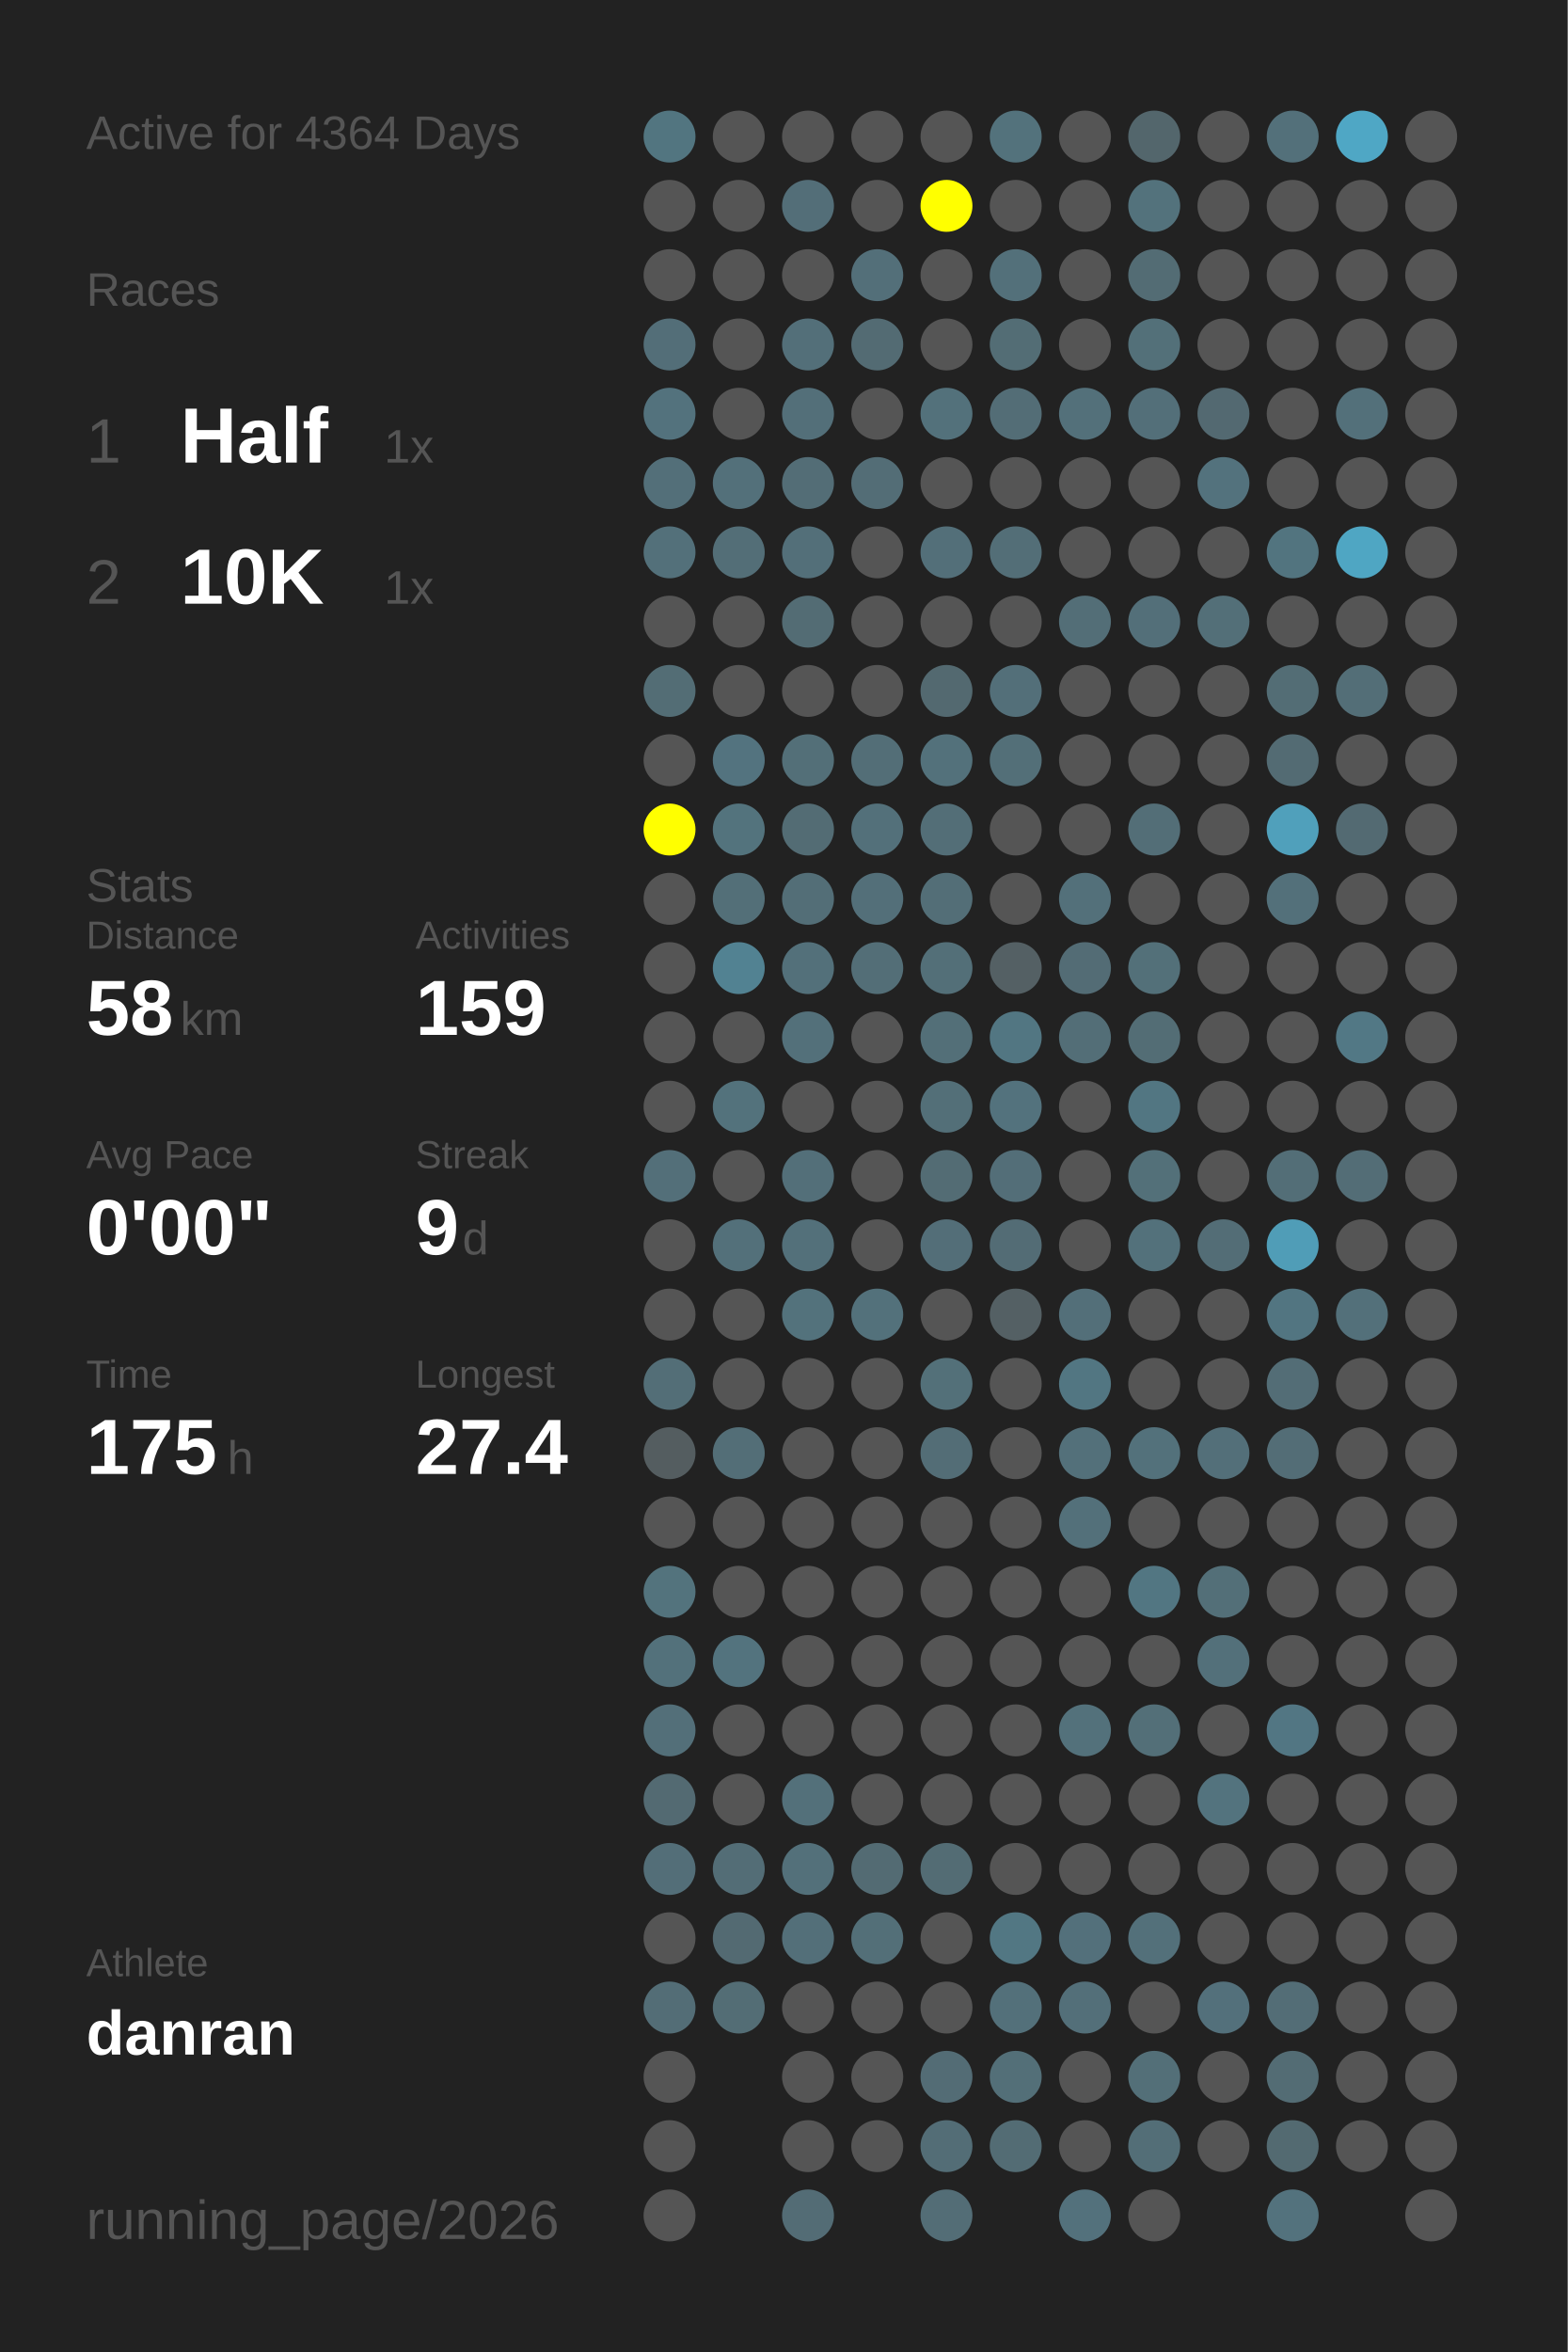
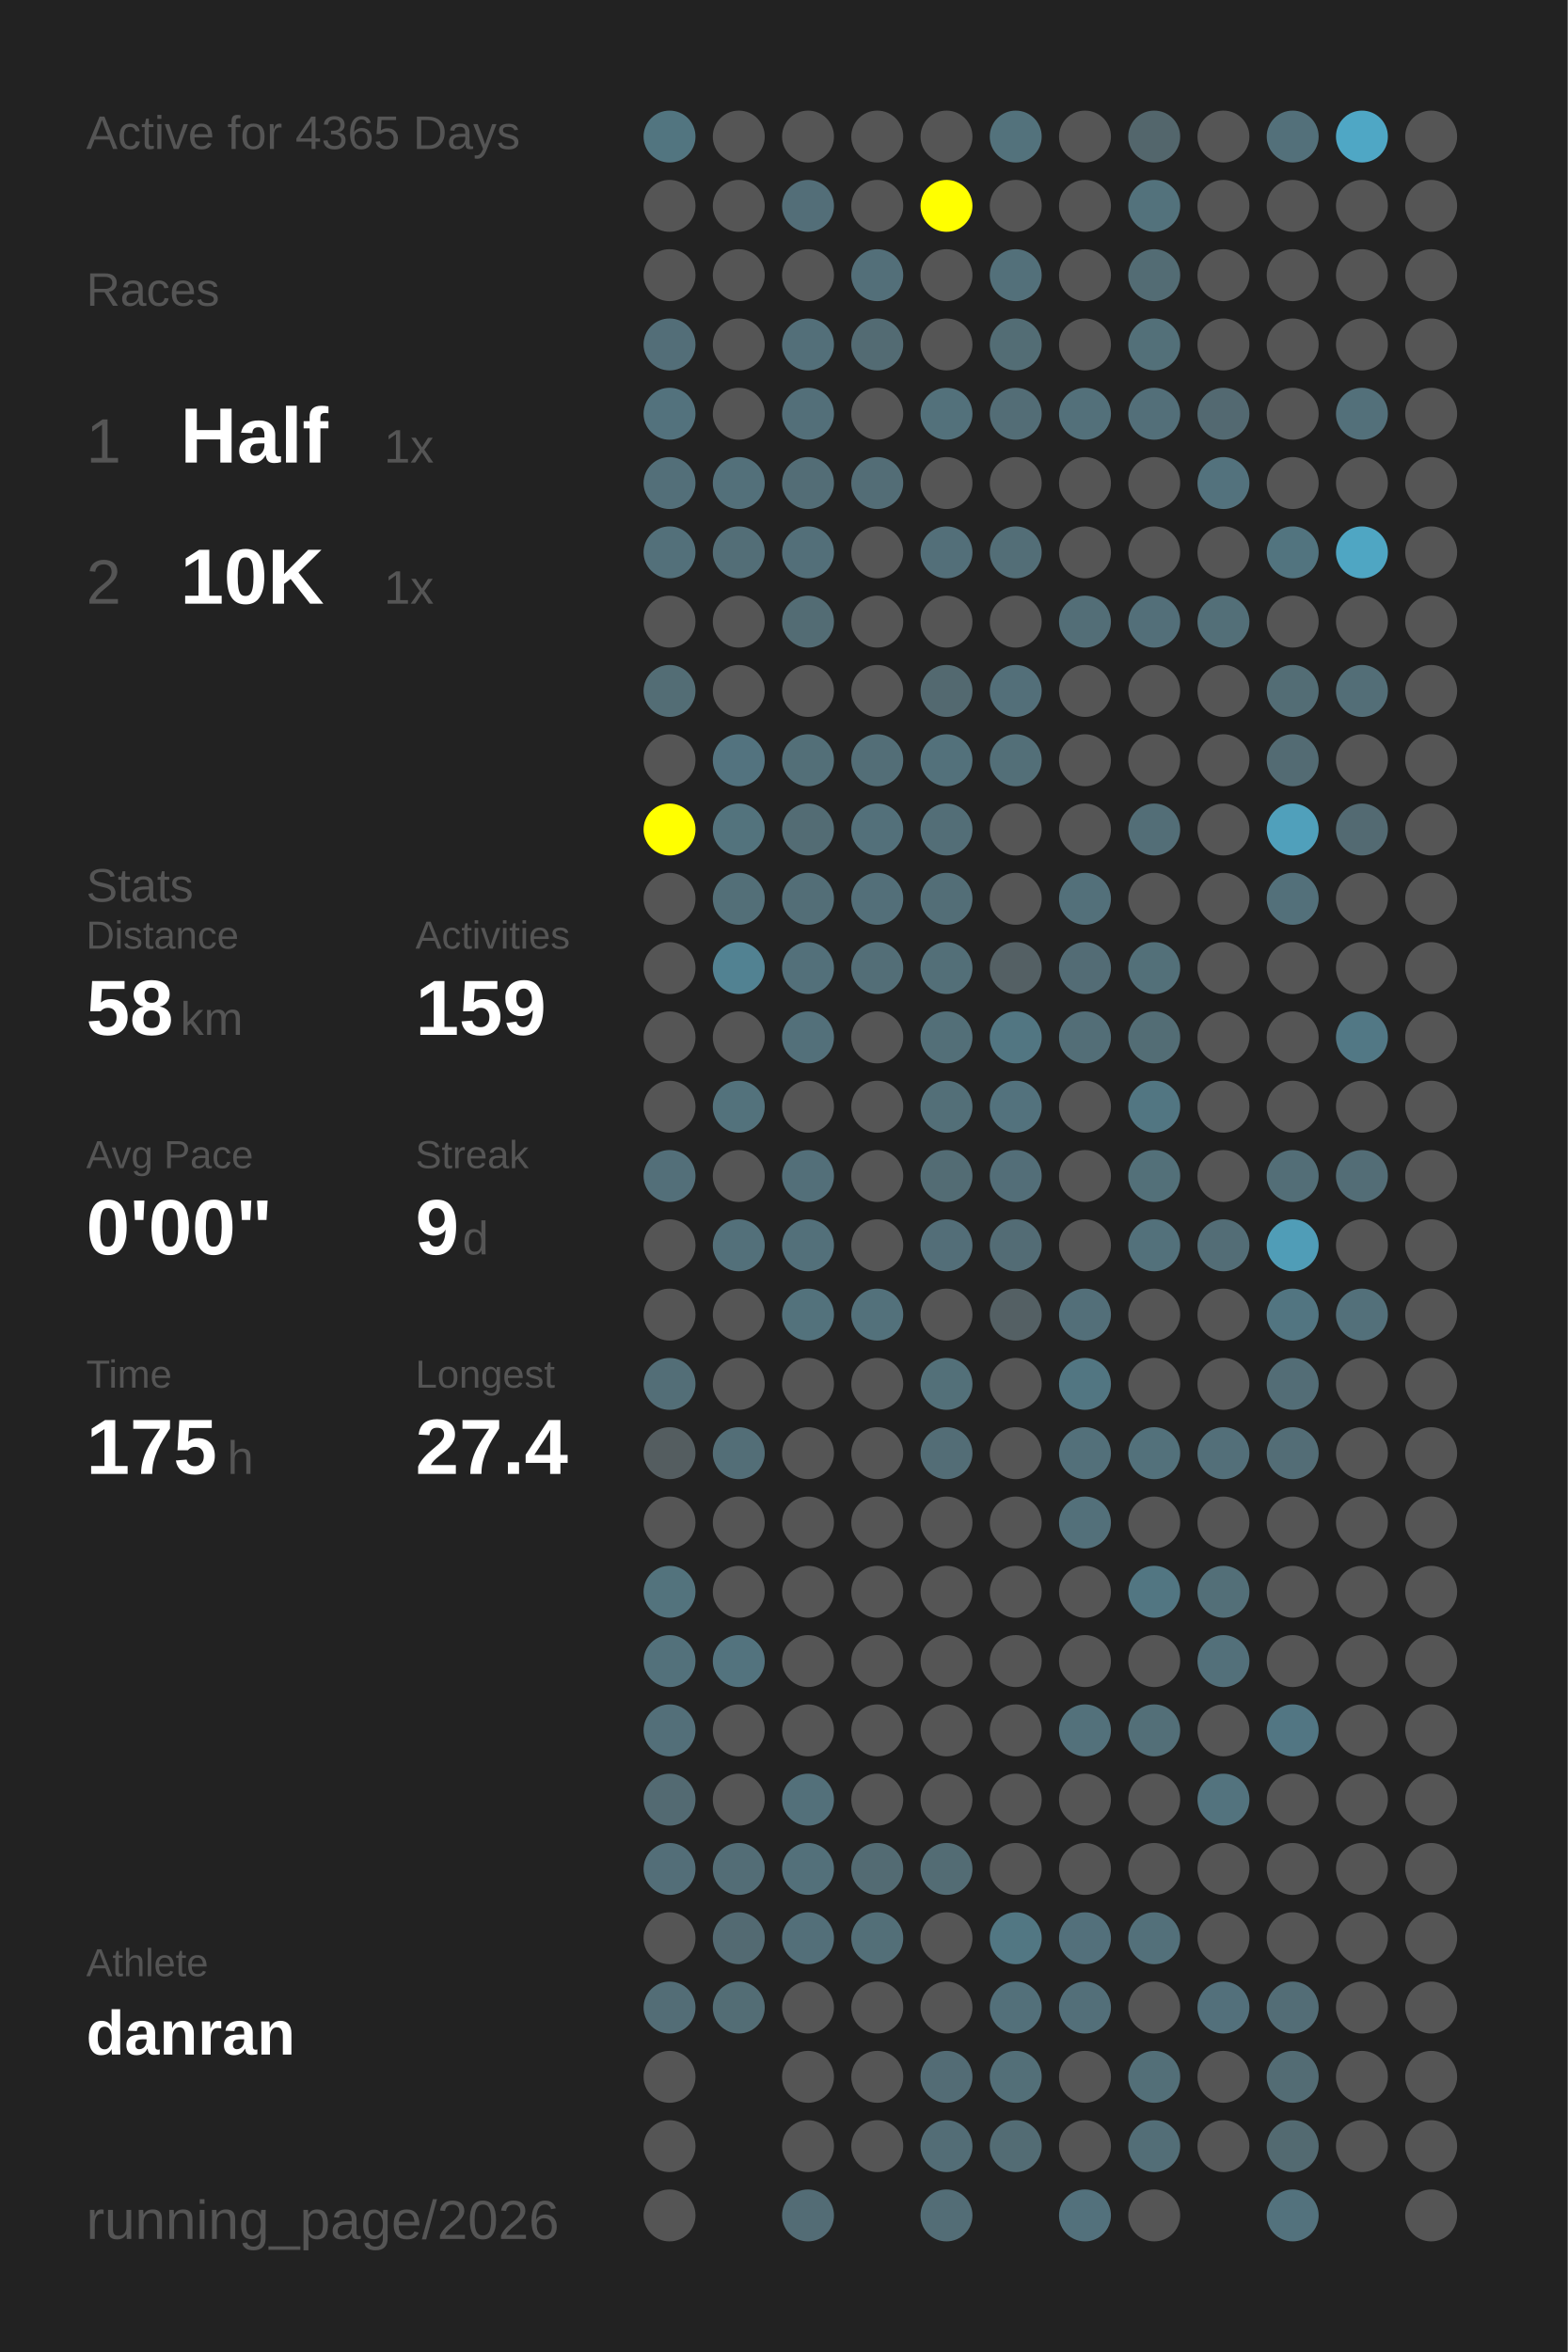
<svg xmlns="http://www.w3.org/2000/svg" baseProfile="full" height="300mm" version="1.1" viewBox="0,0,200,300" width="200mm">
  <defs />
  <rect fill="#222222" height="300" width="200" x="0" y="0" />
-   <text fill="#555555" style="font-size:6px; font-family:Arial;" x="11" y="19">Active for 4364 Days</text>
+   <text fill="#555555" style="font-size:6px; font-family:Arial;" x="11" y="19">Active for 4365 Days</text>
  <text fill="#555555" style="font-size:6px; font-family:Arial;" x="11" y="39">Races</text>
  <text fill="#555555" style="font-size:8px; font-family:Arial;" x="11" y="59">1</text>
  <text fill="#FFFFFF" style="font-size:10px; font-family:Arial; font-weight:bold;" x="23" y="59">Half</text>
  <text fill="#555555" style="font-size:6px; font-family:Arial;" x="49" y="59">1x</text>
  <text fill="#555555" style="font-size:8px; font-family:Arial;" x="11" y="77">2</text>
  <text fill="#FFFFFF" style="font-size:10px; font-family:Arial; font-weight:bold;" x="23" y="77">10K</text>
  <text fill="#555555" style="font-size:6px; font-family:Arial;" x="49" y="77">1x</text>
  <text fill="#555555" style="font-size:6px; font-family:Arial;" x="11" y="115">Stats</text>
  <text fill="#555555" style="font-size:5px; font-family:Arial;" x="11" y="121">Distance</text>
  <text fill="#FFFFFF" style="font-size:10px; font-family:Arial; font-weight:bold;" x="11" y="132">58</text>
  <text fill="#555555" style="font-size:6px; font-family:Arial;" x="23" y="132">km</text>
  <text fill="#555555" style="font-size:5px; font-family:Arial;" x="53" y="121">Activities</text>
  <text fill="#FFFFFF" style="font-size:10px; font-family:Arial; font-weight:bold;" x="53" y="132">159</text>
  <text fill="#555555" style="font-size:5px; font-family:Arial;" x="11" y="149">Avg Pace</text>
  <text fill="#FFFFFF" style="font-size:10px; font-family:Arial; font-weight:bold;" x="11" y="160">0'00"</text>
  <text fill="#555555" style="font-size:5px; font-family:Arial;" x="53" y="149">Streak</text>
  <text fill="#FFFFFF" style="font-size:10px; font-family:Arial; font-weight:bold;" x="53" y="160">9</text>
  <text fill="#555555" style="font-size:6px; font-family:Arial;" x="59" y="160">d</text>
  <text fill="#555555" style="font-size:5px; font-family:Arial;" x="11" y="177">Time</text>
  <text fill="#FFFFFF" style="font-size:10px; font-family:Arial; font-weight:bold;" x="11" y="188">175</text>
  <text fill="#555555" style="font-size:6px; font-family:Arial;" x="29" y="188">h</text>
  <text fill="#555555" style="font-size:5px; font-family:Arial;" x="53" y="177">Longest</text>
  <text fill="#FFFFFF" style="font-size:10px; font-family:Arial; font-weight:bold;" x="53" y="188">27.4</text>
  <text fill="#555555" style="font-size:5px; font-family:Arial;" x="11" y="252.065">Athlete</text>
  <text fill="#FFFFFF" style="font-size:8px; font-family:Arial; font-weight:bold;" x="11" y="262.065">danran</text>
  <text fill="#555555" style="font-size:7px; font-family:Arial;" x="11" y="285.581">running_page/2026</text>
  <circle cx="85.417" cy="17.419" fill="#527580" r="3.312" />
  <circle cx="85.417" cy="26.258" fill="#555555" r="3.312" />
  <circle cx="85.417" cy="35.097" fill="#555555" r="3.312" />
  <circle cx="85.417" cy="43.935" fill="#536e78" r="3.312" />
  <circle cx="85.417" cy="52.774" fill="#53727d" r="3.312" />
  <circle cx="85.417" cy="61.613" fill="#536f79" r="3.312" />
  <circle cx="85.417" cy="70.452" fill="#53707a" r="3.312" />
  <circle cx="85.417" cy="79.29" fill="#555555" r="3.312" />
  <circle cx="85.417" cy="88.129" fill="#536d75" r="3.312" />
  <circle cx="85.417" cy="96.968" fill="#555555" r="3.312" />
  <circle cx="85.417" cy="105.806" fill="#FFFF00" r="3.312" />
  <circle cx="85.417" cy="114.645" fill="#555555" r="3.312" />
  <circle cx="85.417" cy="123.484" fill="#555555" r="3.312" />
  <circle cx="85.417" cy="132.323" fill="#555555" r="3.312" />
  <circle cx="85.417" cy="141.161" fill="#555555" r="3.312" />
  <circle cx="85.417" cy="150" fill="#536f79" r="3.312" />
  <circle cx="85.417" cy="158.839" fill="#555555" r="3.312" />
  <circle cx="85.417" cy="167.677" fill="#555555" r="3.312" />
  <circle cx="85.417" cy="176.516" fill="#536e77" r="3.312" />
  <circle cx="85.417" cy="185.355" fill="#545d60" r="3.312" />
  <circle cx="85.417" cy="194.194" fill="#555555" r="3.312" />
  <circle cx="85.417" cy="203.032" fill="#53737d" r="3.312" />
  <circle cx="85.417" cy="211.871" fill="#53717b" r="3.312" />
  <circle cx="85.417" cy="220.71" fill="#536f79" r="3.312" />
  <circle cx="85.417" cy="229.548" fill="#536a72" r="3.312" />
  <circle cx="85.417" cy="238.387" fill="#536e78" r="3.312" />
  <circle cx="85.417" cy="247.226" fill="#555555" r="3.312" />
  <circle cx="85.417" cy="256.065" fill="#536d76" r="3.312" />
  <circle cx="85.417" cy="264.903" fill="#555555" r="3.312" />
  <circle cx="85.417" cy="273.742" fill="#555555" r="3.312" />
  <circle cx="85.417" cy="282.581" fill="#555555" r="3.312" />
  <circle cx="94.25" cy="17.419" fill="#555555" r="3.312" />
  <circle cx="94.25" cy="26.258" fill="#555555" r="3.312" />
  <circle cx="94.25" cy="35.097" fill="#555555" r="3.312" />
  <circle cx="94.25" cy="43.935" fill="#555555" r="3.312" />
  <circle cx="94.25" cy="52.774" fill="#555555" r="3.312" />
  <circle cx="94.25" cy="61.613" fill="#53707a" r="3.312" />
  <circle cx="94.25" cy="70.452" fill="#536e77" r="3.312" />
  <circle cx="94.25" cy="79.29" fill="#555555" r="3.312" />
  <circle cx="94.25" cy="88.129" fill="#555555" r="3.312" />
  <circle cx="94.25" cy="96.968" fill="#53737f" r="3.312" />
  <circle cx="94.25" cy="105.806" fill="#53737d" r="3.312" />
  <circle cx="94.25" cy="114.645" fill="#536f78" r="3.312" />
  <circle cx="94.25" cy="123.484" fill="#528292" r="3.312" />
  <circle cx="94.25" cy="132.323" fill="#555555" r="3.312" />
  <circle cx="94.25" cy="141.161" fill="#53727c" r="3.312" />
  <circle cx="94.25" cy="150" fill="#555555" r="3.312" />
  <circle cx="94.25" cy="158.839" fill="#53707a" r="3.312" />
  <circle cx="94.25" cy="167.677" fill="#555555" r="3.312" />
  <circle cx="94.25" cy="176.516" fill="#555555" r="3.312" />
  <circle cx="94.25" cy="185.355" fill="#536e77" r="3.312" />
  <circle cx="94.25" cy="194.194" fill="#555555" r="3.312" />
  <circle cx="94.25" cy="203.032" fill="#555555" r="3.312" />
  <circle cx="94.25" cy="211.871" fill="#53737e" r="3.312" />
  <circle cx="94.25" cy="220.71" fill="#555555" r="3.312" />
  <circle cx="94.25" cy="229.548" fill="#555555" r="3.312" />
  <circle cx="94.25" cy="238.387" fill="#536d76" r="3.312" />
  <circle cx="94.25" cy="247.226" fill="#536a72" r="3.312" />
  <circle cx="94.25" cy="256.065" fill="#536d75" r="3.312" />
  <circle cx="103.083" cy="17.419" fill="#555555" r="3.312" />
  <circle cx="103.083" cy="26.258" fill="#536e78" r="3.312" />
  <circle cx="103.083" cy="35.097" fill="#555555" r="3.312" />
  <circle cx="103.083" cy="43.935" fill="#536f79" r="3.312" />
  <circle cx="103.083" cy="52.774" fill="#536f79" r="3.312" />
  <circle cx="103.083" cy="61.613" fill="#536d76" r="3.312" />
  <circle cx="103.083" cy="70.452" fill="#536f79" r="3.312" />
  <circle cx="103.083" cy="79.29" fill="#536c74" r="3.312" />
  <circle cx="103.083" cy="88.129" fill="#555555" r="3.312" />
  <circle cx="103.083" cy="96.968" fill="#536f78" r="3.312" />
  <circle cx="103.083" cy="105.806" fill="#536c74" r="3.312" />
  <circle cx="103.083" cy="114.645" fill="#536e77" r="3.312" />
  <circle cx="103.083" cy="123.484" fill="#53707a" r="3.312" />
  <circle cx="103.083" cy="132.323" fill="#53707a" r="3.312" />
  <circle cx="103.083" cy="141.161" fill="#555555" r="3.312" />
  <circle cx="103.083" cy="150" fill="#536f79" r="3.312" />
  <circle cx="103.083" cy="158.839" fill="#53707a" r="3.312" />
  <circle cx="103.083" cy="167.677" fill="#53727c" r="3.312" />
  <circle cx="103.083" cy="176.516" fill="#555555" r="3.312" />
  <circle cx="103.083" cy="185.355" fill="#555555" r="3.312" />
  <circle cx="103.083" cy="194.194" fill="#555555" r="3.312" />
  <circle cx="103.083" cy="203.032" fill="#555555" r="3.312" />
  <circle cx="103.083" cy="211.871" fill="#555555" r="3.312" />
  <circle cx="103.083" cy="220.71" fill="#555555" r="3.312" />
  <circle cx="103.083" cy="229.548" fill="#53707a" r="3.312" />
  <circle cx="103.083" cy="238.387" fill="#53707a" r="3.312" />
  <circle cx="103.083" cy="247.226" fill="#536f79" r="3.312" />
  <circle cx="103.083" cy="256.065" fill="#555555" r="3.312" />
  <circle cx="103.083" cy="264.903" fill="#555555" r="3.312" />
  <circle cx="103.083" cy="273.742" fill="#555555" r="3.312" />
  <circle cx="103.083" cy="282.581" fill="#536c75" r="3.312" />
  <circle cx="111.917" cy="17.419" fill="#555555" r="3.312" />
  <circle cx="111.917" cy="26.258" fill="#555555" r="3.312" />
  <circle cx="111.917" cy="35.097" fill="#536f79" r="3.312" />
  <circle cx="111.917" cy="43.935" fill="#536b73" r="3.312" />
  <circle cx="111.917" cy="52.774" fill="#555555" r="3.312" />
  <circle cx="111.917" cy="61.613" fill="#536d76" r="3.312" />
  <circle cx="111.917" cy="70.452" fill="#555555" r="3.312" />
  <circle cx="111.917" cy="79.29" fill="#555555" r="3.312" />
  <circle cx="111.917" cy="88.129" fill="#555555" r="3.312" />
  <circle cx="111.917" cy="96.968" fill="#536e77" r="3.312" />
  <circle cx="111.917" cy="105.806" fill="#53707a" r="3.312" />
  <circle cx="111.917" cy="114.645" fill="#536f79" r="3.312" />
  <circle cx="111.917" cy="123.484" fill="#536e77" r="3.312" />
  <circle cx="111.917" cy="132.323" fill="#555555" r="3.312" />
  <circle cx="111.917" cy="141.161" fill="#555555" r="3.312" />
  <circle cx="111.917" cy="150" fill="#555555" r="3.312" />
  <circle cx="111.917" cy="158.839" fill="#555555" r="3.312" />
  <circle cx="111.917" cy="167.677" fill="#53717b" r="3.312" />
  <circle cx="111.917" cy="176.516" fill="#555555" r="3.312" />
  <circle cx="111.917" cy="185.355" fill="#555555" r="3.312" />
  <circle cx="111.917" cy="194.194" fill="#555555" r="3.312" />
  <circle cx="111.917" cy="203.032" fill="#555555" r="3.312" />
  <circle cx="111.917" cy="211.871" fill="#555555" r="3.312" />
  <circle cx="111.917" cy="220.71" fill="#555555" r="3.312" />
  <circle cx="111.917" cy="229.548" fill="#555555" r="3.312" />
  <circle cx="111.917" cy="238.387" fill="#536b73" r="3.312" />
  <circle cx="111.917" cy="247.226" fill="#536f78" r="3.312" />
  <circle cx="111.917" cy="256.065" fill="#555555" r="3.312" />
  <circle cx="111.917" cy="264.903" fill="#555555" r="3.312" />
  <circle cx="111.917" cy="273.742" fill="#555555" r="3.312" />
  <circle cx="120.75" cy="17.419" fill="#555555" r="3.312" />
  <circle cx="120.75" cy="26.258" fill="#FFFF00" r="3.312" />
  <circle cx="120.75" cy="35.097" fill="#555555" r="3.312" />
  <circle cx="120.75" cy="43.935" fill="#555555" r="3.312" />
  <circle cx="120.75" cy="52.774" fill="#53717b" r="3.312" />
  <circle cx="120.75" cy="61.613" fill="#555555" r="3.312" />
  <circle cx="120.75" cy="70.452" fill="#536f79" r="3.312" />
  <circle cx="120.75" cy="79.29" fill="#555555" r="3.312" />
  <circle cx="120.75" cy="88.129" fill="#536970" r="3.312" />
  <circle cx="120.75" cy="96.968" fill="#53717b" r="3.312" />
  <circle cx="120.75" cy="105.806" fill="#536e77" r="3.312" />
  <circle cx="120.75" cy="114.645" fill="#536e77" r="3.312" />
  <circle cx="120.75" cy="123.484" fill="#536f78" r="3.312" />
  <circle cx="120.75" cy="132.323" fill="#536f78" r="3.312" />
  <circle cx="120.75" cy="141.161" fill="#536f78" r="3.312" />
  <circle cx="120.75" cy="150" fill="#536c74" r="3.312" />
  <circle cx="120.75" cy="158.839" fill="#536e78" r="3.312" />
  <circle cx="120.75" cy="167.677" fill="#555555" r="3.312" />
  <circle cx="120.75" cy="176.516" fill="#537079" r="3.312" />
  <circle cx="120.75" cy="185.355" fill="#536d76" r="3.312" />
  <circle cx="120.75" cy="194.194" fill="#555555" r="3.312" />
  <circle cx="120.75" cy="203.032" fill="#555555" r="3.312" />
  <circle cx="120.75" cy="211.871" fill="#555555" r="3.312" />
  <circle cx="120.75" cy="220.71" fill="#555555" r="3.312" />
  <circle cx="120.75" cy="229.548" fill="#555555" r="3.312" />
  <circle cx="120.75" cy="238.387" fill="#536c74" r="3.312" />
  <circle cx="120.75" cy="247.226" fill="#555555" r="3.312" />
  <circle cx="120.75" cy="256.065" fill="#555555" r="3.312" />
  <circle cx="120.75" cy="264.903" fill="#536c75" r="3.312" />
  <circle cx="120.75" cy="273.742" fill="#536d76" r="3.312" />
  <circle cx="120.75" cy="282.581" fill="#536d76" r="3.312" />
  <circle cx="129.583" cy="17.419" fill="#53727c" r="3.312" />
  <circle cx="129.583" cy="26.258" fill="#555555" r="3.312" />
  <circle cx="129.583" cy="35.097" fill="#53707a" r="3.312" />
  <circle cx="129.583" cy="43.935" fill="#536d75" r="3.312" />
  <circle cx="129.583" cy="52.774" fill="#536d76" r="3.312" />
  <circle cx="129.583" cy="61.613" fill="#555555" r="3.312" />
  <circle cx="129.583" cy="70.452" fill="#536e77" r="3.312" />
  <circle cx="129.583" cy="79.29" fill="#555555" r="3.312" />
  <circle cx="129.583" cy="88.129" fill="#536f79" r="3.312" />
  <circle cx="129.583" cy="96.968" fill="#536f78" r="3.312" />
  <circle cx="129.583" cy="105.806" fill="#555555" r="3.312" />
  <circle cx="129.583" cy="114.645" fill="#555555" r="3.312" />
  <circle cx="129.583" cy="123.484" fill="#546064" r="3.312" />
  <circle cx="129.583" cy="132.323" fill="#527682" r="3.312" />
  <circle cx="129.583" cy="141.161" fill="#53727d" r="3.312" />
  <circle cx="129.583" cy="150" fill="#536e78" r="3.312" />
  <circle cx="129.583" cy="158.839" fill="#536c75" r="3.312" />
  <circle cx="129.583" cy="167.677" fill="#546064" r="3.312" />
  <circle cx="129.583" cy="176.516" fill="#555555" r="3.312" />
  <circle cx="129.583" cy="185.355" fill="#555555" r="3.312" />
  <circle cx="129.583" cy="194.194" fill="#555555" r="3.312" />
  <circle cx="129.583" cy="203.032" fill="#555555" r="3.312" />
  <circle cx="129.583" cy="211.871" fill="#555555" r="3.312" />
  <circle cx="129.583" cy="220.71" fill="#555555" r="3.312" />
  <circle cx="129.583" cy="229.548" fill="#555555" r="3.312" />
  <circle cx="129.583" cy="238.387" fill="#555555" r="3.312" />
  <circle cx="129.583" cy="247.226" fill="#527783" r="3.312" />
  <circle cx="129.583" cy="256.065" fill="#53707a" r="3.312" />
  <circle cx="129.583" cy="264.903" fill="#536f78" r="3.312" />
  <circle cx="129.583" cy="273.742" fill="#536c74" r="3.312" />
  <circle cx="138.417" cy="17.419" fill="#555555" r="3.312" />
  <circle cx="138.417" cy="26.258" fill="#555555" r="3.312" />
  <circle cx="138.417" cy="35.097" fill="#555555" r="3.312" />
  <circle cx="138.417" cy="43.935" fill="#555555" r="3.312" />
  <circle cx="138.417" cy="52.774" fill="#53707a" r="3.312" />
  <circle cx="138.417" cy="61.613" fill="#555555" r="3.312" />
  <circle cx="138.417" cy="70.452" fill="#555555" r="3.312" />
  <circle cx="138.417" cy="79.29" fill="#536e77" r="3.312" />
  <circle cx="138.417" cy="88.129" fill="#555555" r="3.312" />
  <circle cx="138.417" cy="96.968" fill="#555555" r="3.312" />
  <circle cx="138.417" cy="105.806" fill="#555555" r="3.312" />
  <circle cx="138.417" cy="114.645" fill="#53707a" r="3.312" />
  <circle cx="138.417" cy="123.484" fill="#536c75" r="3.312" />
  <circle cx="138.417" cy="132.323" fill="#536e77" r="3.312" />
  <circle cx="138.417" cy="141.161" fill="#555555" r="3.312" />
  <circle cx="138.417" cy="150" fill="#555555" r="3.312" />
  <circle cx="138.417" cy="158.839" fill="#555555" r="3.312" />
  <circle cx="138.417" cy="167.677" fill="#536f79" r="3.312" />
  <circle cx="138.417" cy="176.516" fill="#527682" r="3.312" />
  <circle cx="138.417" cy="185.355" fill="#53707a" r="3.312" />
  <circle cx="138.417" cy="194.194" fill="#53707a" r="3.312" />
  <circle cx="138.417" cy="203.032" fill="#555555" r="3.312" />
  <circle cx="138.417" cy="211.871" fill="#555555" r="3.312" />
  <circle cx="138.417" cy="220.71" fill="#53717b" r="3.312" />
  <circle cx="138.417" cy="229.548" fill="#555555" r="3.312" />
  <circle cx="138.417" cy="238.387" fill="#555555" r="3.312" />
  <circle cx="138.417" cy="247.226" fill="#53707b" r="3.312" />
  <circle cx="138.417" cy="256.065" fill="#536f79" r="3.312" />
  <circle cx="138.417" cy="264.903" fill="#555555" r="3.312" />
  <circle cx="138.417" cy="273.742" fill="#555555" r="3.312" />
  <circle cx="138.417" cy="282.581" fill="#53717c" r="3.312" />
  <circle cx="147.25" cy="17.419" fill="#53666c" r="3.312" />
  <circle cx="147.25" cy="26.258" fill="#53727c" r="3.312" />
  <circle cx="147.25" cy="35.097" fill="#536c74" r="3.312" />
  <circle cx="147.25" cy="43.935" fill="#537079" r="3.312" />
  <circle cx="147.25" cy="52.774" fill="#536f79" r="3.312" />
  <circle cx="147.25" cy="61.613" fill="#555555" r="3.312" />
  <circle cx="147.25" cy="70.452" fill="#555555" r="3.312" />
  <circle cx="147.25" cy="79.29" fill="#536f79" r="3.312" />
  <circle cx="147.25" cy="88.129" fill="#555555" r="3.312" />
  <circle cx="147.25" cy="96.968" fill="#555555" r="3.312" />
  <circle cx="147.25" cy="105.806" fill="#536e77" r="3.312" />
  <circle cx="147.25" cy="114.645" fill="#555555" r="3.312" />
  <circle cx="147.25" cy="123.484" fill="#537079" r="3.312" />
  <circle cx="147.25" cy="132.323" fill="#536d75" r="3.312" />
  <circle cx="147.25" cy="141.161" fill="#527682" r="3.312" />
  <circle cx="147.25" cy="150" fill="#537079" r="3.312" />
  <circle cx="147.25" cy="158.839" fill="#53717b" r="3.312" />
  <circle cx="147.25" cy="167.677" fill="#555555" r="3.312" />
  <circle cx="147.25" cy="176.516" fill="#555555" r="3.312" />
  <circle cx="147.25" cy="185.355" fill="#53717b" r="3.312" />
  <circle cx="147.25" cy="194.194" fill="#555555" r="3.312" />
  <circle cx="147.25" cy="203.032" fill="#527682" r="3.312" />
  <circle cx="147.25" cy="211.871" fill="#555555" r="3.312" />
  <circle cx="147.25" cy="220.71" fill="#536f78" r="3.312" />
  <circle cx="147.25" cy="229.548" fill="#555555" r="3.312" />
  <circle cx="147.25" cy="238.387" fill="#555555" r="3.312" />
  <circle cx="147.25" cy="247.226" fill="#53707a" r="3.312" />
  <circle cx="147.25" cy="256.065" fill="#555555" r="3.312" />
  <circle cx="147.25" cy="264.903" fill="#536f78" r="3.312" />
  <circle cx="147.25" cy="273.742" fill="#536e77" r="3.312" />
  <circle cx="147.25" cy="282.581" fill="#555555" r="3.312" />
  <circle cx="156.083" cy="17.419" fill="#555555" r="3.312" />
  <circle cx="156.083" cy="26.258" fill="#555555" r="3.312" />
  <circle cx="156.083" cy="35.097" fill="#555555" r="3.312" />
  <circle cx="156.083" cy="43.935" fill="#555555" r="3.312" />
  <circle cx="156.083" cy="52.774" fill="#536971" r="3.312" />
  <circle cx="156.083" cy="61.613" fill="#53727d" r="3.312" />
  <circle cx="156.083" cy="70.452" fill="#555555" r="3.312" />
  <circle cx="156.083" cy="79.29" fill="#536f78" r="3.312" />
  <circle cx="156.083" cy="88.129" fill="#555555" r="3.312" />
  <circle cx="156.083" cy="96.968" fill="#555555" r="3.312" />
  <circle cx="156.083" cy="105.806" fill="#555555" r="3.312" />
  <circle cx="156.083" cy="114.645" fill="#555555" r="3.312" />
  <circle cx="156.083" cy="123.484" fill="#555555" r="3.312" />
  <circle cx="156.083" cy="132.323" fill="#555555" r="3.312" />
  <circle cx="156.083" cy="141.161" fill="#555555" r="3.312" />
  <circle cx="156.083" cy="150" fill="#555555" r="3.312" />
  <circle cx="156.083" cy="158.839" fill="#536d76" r="3.312" />
  <circle cx="156.083" cy="167.677" fill="#555555" r="3.312" />
  <circle cx="156.083" cy="176.516" fill="#555555" r="3.312" />
  <circle cx="156.083" cy="185.355" fill="#536f79" r="3.312" />
  <circle cx="156.083" cy="194.194" fill="#555555" r="3.312" />
  <circle cx="156.083" cy="203.032" fill="#536f78" r="3.312" />
  <circle cx="156.083" cy="211.871" fill="#53707a" r="3.312" />
  <circle cx="156.083" cy="220.71" fill="#555555" r="3.312" />
  <circle cx="156.083" cy="229.548" fill="#53737e" r="3.312" />
  <circle cx="156.083" cy="238.387" fill="#555555" r="3.312" />
  <circle cx="156.083" cy="247.226" fill="#555555" r="3.312" />
  <circle cx="156.083" cy="256.065" fill="#53707b" r="3.312" />
  <circle cx="156.083" cy="264.903" fill="#555555" r="3.312" />
  <circle cx="156.083" cy="273.742" fill="#555555" r="3.312" />
  <circle cx="164.917" cy="17.419" fill="#53707a" r="3.312" />
  <circle cx="164.917" cy="26.258" fill="#555555" r="3.312" />
  <circle cx="164.917" cy="35.097" fill="#555555" r="3.312" />
  <circle cx="164.917" cy="43.935" fill="#555555" r="3.312" />
  <circle cx="164.917" cy="52.774" fill="#555555" r="3.312" />
  <circle cx="164.917" cy="61.613" fill="#555555" r="3.312" />
  <circle cx="164.917" cy="70.452" fill="#52747f" r="3.312" />
  <circle cx="164.917" cy="79.29" fill="#555555" r="3.312" />
  <circle cx="164.917" cy="88.129" fill="#536d75" r="3.312" />
  <circle cx="164.917" cy="96.968" fill="#536b73" r="3.312" />
  <circle cx="164.917" cy="105.806" fill="#50a0bb" r="3.312" />
  <circle cx="164.917" cy="114.645" fill="#53707a" r="3.312" />
  <circle cx="164.917" cy="123.484" fill="#555555" r="3.312" />
  <circle cx="164.917" cy="132.323" fill="#555555" r="3.312" />
  <circle cx="164.917" cy="141.161" fill="#555555" r="3.312" />
  <circle cx="164.917" cy="150" fill="#536e77" r="3.312" />
  <circle cx="164.917" cy="158.839" fill="#509db7" r="3.312" />
  <circle cx="164.917" cy="167.677" fill="#527581" r="3.312" />
  <circle cx="164.917" cy="176.516" fill="#536d76" r="3.312" />
  <circle cx="164.917" cy="185.355" fill="#536d76" r="3.312" />
  <circle cx="164.917" cy="194.194" fill="#555555" r="3.312" />
  <circle cx="164.917" cy="203.032" fill="#555555" r="3.312" />
  <circle cx="164.917" cy="211.871" fill="#555555" r="3.312" />
  <circle cx="164.917" cy="220.71" fill="#527683" r="3.312" />
  <circle cx="164.917" cy="229.548" fill="#555555" r="3.312" />
  <circle cx="164.917" cy="238.387" fill="#555555" r="3.312" />
  <circle cx="164.917" cy="247.226" fill="#555555" r="3.312" />
  <circle cx="164.917" cy="256.065" fill="#536d76" r="3.312" />
  <circle cx="164.917" cy="264.903" fill="#536c74" r="3.312" />
  <circle cx="164.917" cy="273.742" fill="#536a71" r="3.312" />
  <circle cx="164.917" cy="282.581" fill="#53727d" r="3.312" />
  <circle cx="173.75" cy="17.419" fill="#4fa7c5" r="3.312" />
  <circle cx="173.75" cy="26.258" fill="#555555" r="3.312" />
  <circle cx="173.75" cy="35.097" fill="#555555" r="3.312" />
  <circle cx="173.75" cy="43.935" fill="#555555" r="3.312" />
  <circle cx="173.75" cy="52.774" fill="#53707a" r="3.312" />
  <circle cx="173.75" cy="61.613" fill="#555555" r="3.312" />
  <circle cx="173.75" cy="70.452" fill="#4fa6c3" r="3.312" />
  <circle cx="173.75" cy="79.29" fill="#555555" r="3.312" />
  <circle cx="173.75" cy="88.129" fill="#536e77" r="3.312" />
  <circle cx="173.75" cy="96.968" fill="#555555" r="3.312" />
  <circle cx="173.75" cy="105.806" fill="#536a72" r="3.312" />
  <circle cx="173.75" cy="114.645" fill="#555555" r="3.312" />
  <circle cx="173.75" cy="123.484" fill="#555555" r="3.312" />
  <circle cx="173.75" cy="132.323" fill="#527885" r="3.312" />
  <circle cx="173.75" cy="141.161" fill="#555555" r="3.312" />
  <circle cx="173.75" cy="150" fill="#536d76" r="3.312" />
  <circle cx="173.75" cy="158.839" fill="#555555" r="3.312" />
  <circle cx="173.75" cy="167.677" fill="#53707a" r="3.312" />
  <circle cx="173.75" cy="176.516" fill="#555555" r="3.312" />
  <circle cx="173.75" cy="185.355" fill="#555555" r="3.312" />
  <circle cx="173.75" cy="194.194" fill="#555555" r="3.312" />
  <circle cx="173.75" cy="203.032" fill="#555555" r="3.312" />
  <circle cx="173.75" cy="211.871" fill="#555555" r="3.312" />
  <circle cx="173.75" cy="220.71" fill="#555555" r="3.312" />
  <circle cx="173.75" cy="229.548" fill="#555555" r="3.312" />
  <circle cx="173.75" cy="238.387" fill="#555555" r="3.312" />
  <circle cx="173.75" cy="247.226" fill="#555555" r="3.312" />
  <circle cx="173.75" cy="256.065" fill="#555555" r="3.312" />
  <circle cx="173.75" cy="264.903" fill="#555555" r="3.312" />
  <circle cx="173.75" cy="273.742" fill="#555555" r="3.312" />
  <circle cx="182.583" cy="17.419" fill="#555555" r="3.312" />
  <circle cx="182.583" cy="26.258" fill="#555555" r="3.312" />
  <circle cx="182.583" cy="35.097" fill="#555555" r="3.312" />
  <circle cx="182.583" cy="43.935" fill="#555555" r="3.312" />
  <circle cx="182.583" cy="52.774" fill="#555555" r="3.312" />
  <circle cx="182.583" cy="61.613" fill="#555555" r="3.312" />
  <circle cx="182.583" cy="70.452" fill="#555555" r="3.312" />
  <circle cx="182.583" cy="79.29" fill="#555555" r="3.312" />
  <circle cx="182.583" cy="88.129" fill="#555555" r="3.312" />
  <circle cx="182.583" cy="96.968" fill="#555555" r="3.312" />
  <circle cx="182.583" cy="105.806" fill="#555555" r="3.312" />
  <circle cx="182.583" cy="114.645" fill="#555555" r="3.312" />
  <circle cx="182.583" cy="123.484" fill="#555555" r="3.312" />
  <circle cx="182.583" cy="132.323" fill="#555555" r="3.312" />
  <circle cx="182.583" cy="141.161" fill="#555555" r="3.312" />
  <circle cx="182.583" cy="150" fill="#555555" r="3.312" />
  <circle cx="182.583" cy="158.839" fill="#555555" r="3.312" />
  <circle cx="182.583" cy="167.677" fill="#555555" r="3.312" />
  <circle cx="182.583" cy="176.516" fill="#555555" r="3.312" />
  <circle cx="182.583" cy="185.355" fill="#555555" r="3.312" />
  <circle cx="182.583" cy="194.194" fill="#555555" r="3.312" />
  <circle cx="182.583" cy="203.032" fill="#555555" r="3.312" />
  <circle cx="182.583" cy="211.871" fill="#555555" r="3.312" />
  <circle cx="182.583" cy="220.71" fill="#555555" r="3.312" />
  <circle cx="182.583" cy="229.548" fill="#555555" r="3.312" />
  <circle cx="182.583" cy="238.387" fill="#555555" r="3.312" />
  <circle cx="182.583" cy="247.226" fill="#555555" r="3.312" />
  <circle cx="182.583" cy="256.065" fill="#555555" r="3.312" />
  <circle cx="182.583" cy="264.903" fill="#555555" r="3.312" />
  <circle cx="182.583" cy="273.742" fill="#555555" r="3.312" />
  <circle cx="182.583" cy="282.581" fill="#555555" r="3.312" />
</svg>
